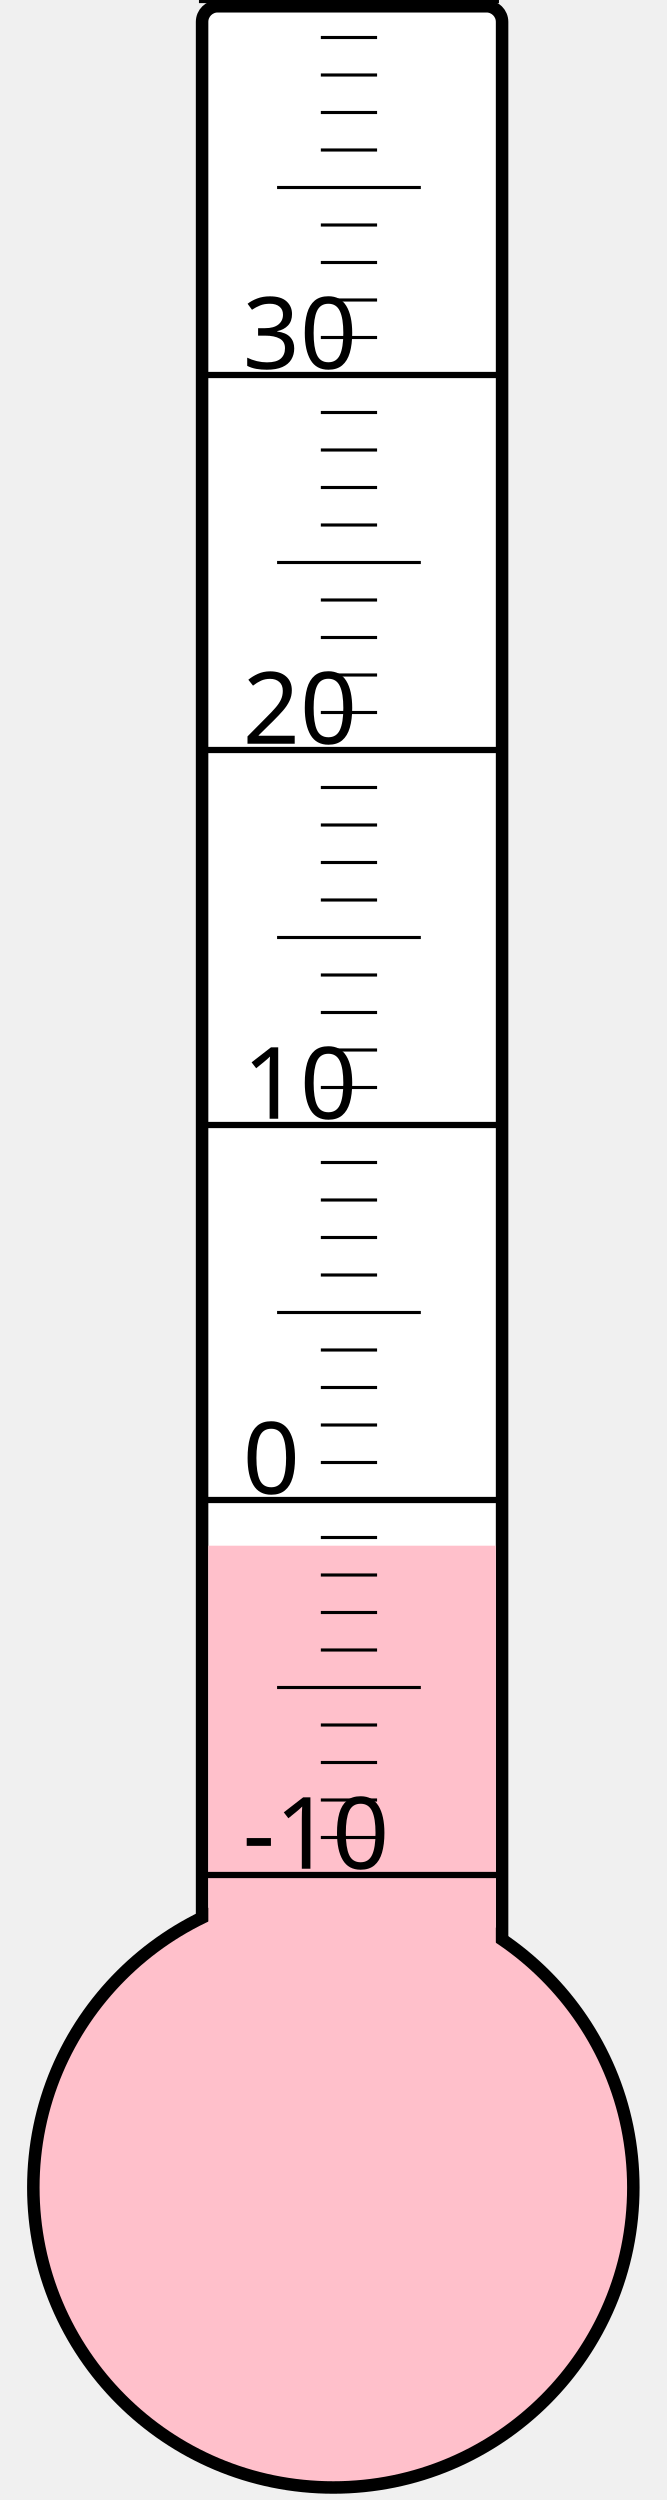
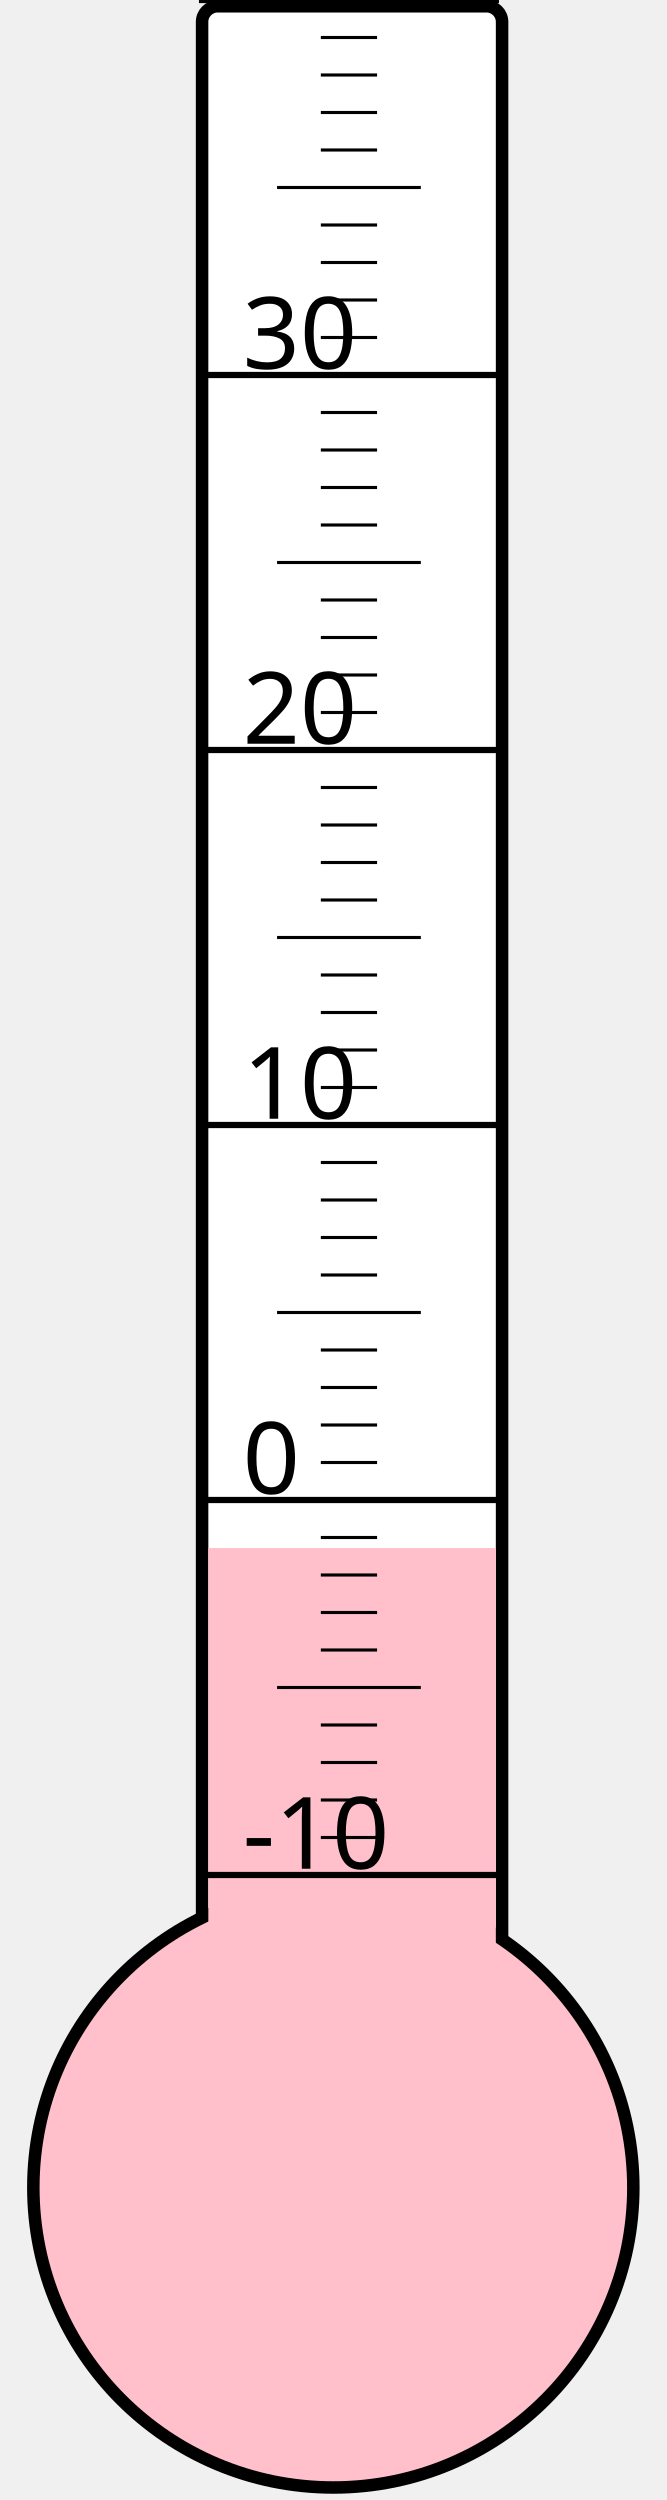
<svg xmlns="http://www.w3.org/2000/svg" width="40px" height="150px" viewBox="0 0 200 800">
  <rect width="200" height="800" x="0" y="0" style="fill: #ffffeb; fill-opacity: 0;" />
  <rect width="96" height="680" x="58" y="2" rx="5" ry="5" style="fill: white; fill-opacity: 1; stroke: black; stroke-width: 4;" />
  <circle cx="100" cy="700" r="96" style="fill: pink; stroke: black; stroke-width: 4;" />
-   <rect width="92" height="205.375" x="60" y="494.625" style="fill: pink; fill-opacity: 1; stroke-width: 0;" />
+   <rect width="92" height="204.625" x="60" y="495.375" style="fill: pink; fill-opacity: 1; stroke-width: 0;" />
  <text x="71" y="598" style="font-family: sans-serif; font-size: 24pt;">-10</text>
  <text x="71" y="478" style="font-family: sans-serif; font-size: 24pt;">0</text>
  <text x="71" y="358" style="font-family: sans-serif; font-size: 24pt;">10</text>
  <text x="71" y="238" style="font-family: sans-serif; font-size: 24pt;">20</text>
  <text x="71" y="118" style="font-family: sans-serif; font-size: 24pt;">30</text>
  <g style="stroke: black;">
    <line x1="57" y1="600" x2="153" y2="600" style="stroke-width: 2;" />
    <line x1="96" y1="588" x2="114" y2="588" style="stroke-width: 1;" />
    <line x1="96" y1="576" x2="114" y2="576" style="stroke-width: 1;" />
    <line x1="96" y1="564" x2="114" y2="564" style="stroke-width: 1;" />
    <line x1="96" y1="552" x2="114" y2="552" style="stroke-width: 1;" />
    <line x1="82" y1="540" x2="128" y2="540" style="stroke-width: 1;" />
    <line x1="96" y1="528" x2="114" y2="528" style="stroke-width: 1;" />
    <line x1="96" y1="516" x2="114" y2="516" style="stroke-width: 1;" />
    <line x1="96" y1="504" x2="114" y2="504" style="stroke-width: 1;" />
    <line x1="96" y1="492" x2="114" y2="492" style="stroke-width: 1;" />
    <line x1="57" y1="480" x2="153" y2="480" style="stroke-width: 2;" />
    <line x1="96" y1="468" x2="114" y2="468" style="stroke-width: 1;" />
    <line x1="96" y1="456" x2="114" y2="456" style="stroke-width: 1;" />
    <line x1="96" y1="444" x2="114" y2="444" style="stroke-width: 1;" />
    <line x1="96" y1="432" x2="114" y2="432" style="stroke-width: 1;" />
    <line x1="82" y1="420" x2="128" y2="420" style="stroke-width: 1;" />
    <line x1="96" y1="408" x2="114" y2="408" style="stroke-width: 1;" />
    <line x1="96" y1="396" x2="114" y2="396" style="stroke-width: 1;" />
    <line x1="96" y1="384" x2="114" y2="384" style="stroke-width: 1;" />
    <line x1="96" y1="372" x2="114" y2="372" style="stroke-width: 1;" />
    <line x1="57" y1="360" x2="153" y2="360" style="stroke-width: 2;" />
    <line x1="96" y1="348" x2="114" y2="348" style="stroke-width: 1;" />
    <line x1="96" y1="336" x2="114" y2="336" style="stroke-width: 1;" />
    <line x1="96" y1="324" x2="114" y2="324" style="stroke-width: 1;" />
    <line x1="96" y1="312" x2="114" y2="312" style="stroke-width: 1;" />
    <line x1="82" y1="300" x2="128" y2="300" style="stroke-width: 1;" />
    <line x1="96" y1="288" x2="114" y2="288" style="stroke-width: 1;" />
    <line x1="96" y1="276" x2="114" y2="276" style="stroke-width: 1;" />
    <line x1="96" y1="264" x2="114" y2="264" style="stroke-width: 1;" />
    <line x1="96" y1="252" x2="114" y2="252" style="stroke-width: 1;" />
    <line x1="57" y1="240" x2="153" y2="240" style="stroke-width: 2;" />
    <line x1="96" y1="228" x2="114" y2="228" style="stroke-width: 1;" />
    <line x1="96" y1="216" x2="114" y2="216" style="stroke-width: 1;" />
    <line x1="96" y1="204" x2="114" y2="204" style="stroke-width: 1;" />
    <line x1="96" y1="192" x2="114" y2="192" style="stroke-width: 1;" />
    <line x1="82" y1="180" x2="128" y2="180" style="stroke-width: 1;" />
    <line x1="96" y1="168" x2="114" y2="168" style="stroke-width: 1;" />
    <line x1="96" y1="156" x2="114" y2="156" style="stroke-width: 1;" />
    <line x1="96" y1="144" x2="114" y2="144" style="stroke-width: 1;" />
    <line x1="96" y1="132" x2="114" y2="132" style="stroke-width: 1;" />
    <line x1="57" y1="120" x2="153" y2="120" style="stroke-width: 2;" />
    <line x1="96" y1="108" x2="114" y2="108" style="stroke-width: 1;" />
    <line x1="96" y1="96" x2="114" y2="96" style="stroke-width: 1;" />
    <line x1="96" y1="84" x2="114" y2="84" style="stroke-width: 1;" />
    <line x1="96" y1="72" x2="114" y2="72" style="stroke-width: 1;" />
    <line x1="82" y1="60" x2="128" y2="60" style="stroke-width: 1;" />
    <line x1="96" y1="48" x2="114" y2="48" style="stroke-width: 1;" />
    <line x1="96" y1="36" x2="114" y2="36" style="stroke-width: 1;" />
    <line x1="96" y1="24" x2="114" y2="24" style="stroke-width: 1;" />
    <line x1="96" y1="12" x2="114" y2="12" style="stroke-width: 1;" />
    <line x1="57" y1="0" x2="153" y2="0" style="stroke-width: 2;" />
  </g>
</svg>
